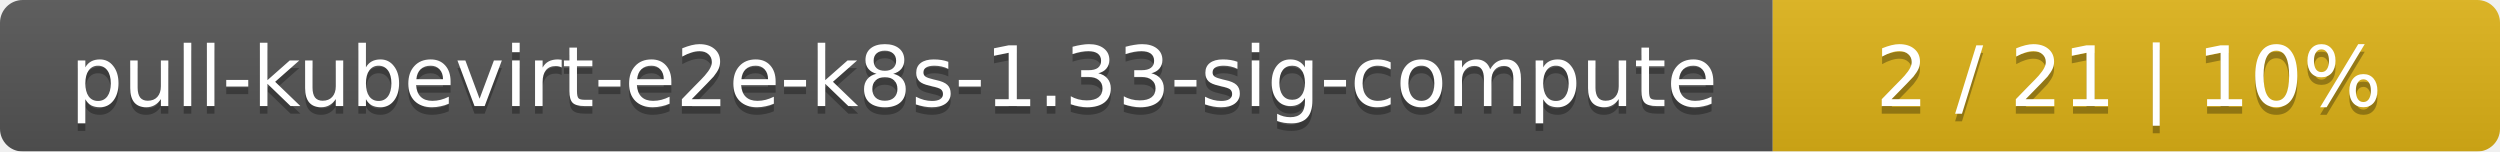
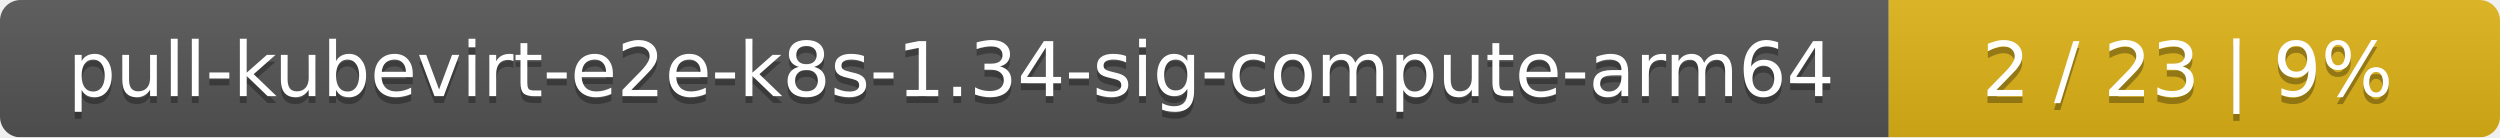
- <svg xmlns="http://www.w3.org/2000/svg" width="330" height="20">
+ <svg xmlns="http://www.w3.org/2000/svg" width="364" height="20">
  <linearGradient id="smooth" x2="0" y2="100%">
    <stop offset="0" stop-color="#bbb" stop-opacity=".1" />
    <stop offset="1" stop-opacity=".1" />
  </linearGradient>
  <mask id="round">
-     <rect width="330" height="20" rx="3" fill="#fff" />
+     <rect width="364" height="20" rx="3" fill="#fff" />
  </mask>
  <g mask="url(#round)">
-     <rect width="234" height="20" fill="#555" />
-     <rect x="234" width="96" height="20" fill="#dfb317" />
-     <rect width="330" height="20" fill="url(#smooth)" />
+     <rect width="275" height="20" fill="#555" />
+     <rect x="275" width="89" height="20" fill="#dfb317" />
+     <rect width="364" height="20" fill="url(#smooth)" />
  </g>
  <g fill="#fff" text-anchor="middle" font-family="DejaVu Sans,Verdana,Geneva,sans-serif" font-size="11">
-     <text x="118" y="15" fill="#010101" fill-opacity=".3">pull-kubevirt-e2e-k8s-1.33-sig-compute</text>
-     <text x="118" y="14">pull-kubevirt-e2e-k8s-1.33-sig-compute</text>
-     <text x="281" y="15" fill="#010101" fill-opacity=".3">2 / 21    |    10%</text>
-     <text x="281" y="14">2 / 21    |    10%</text>
+     <text x="138.5" y="15" fill="#010101" fill-opacity=".3">pull-kubevirt-e2e-k8s-1.34-sig-compute-arm64</text>
+     <text x="138.5" y="14">pull-kubevirt-e2e-k8s-1.34-sig-compute-arm64</text>
+     <text x="318.5" y="15" fill="#010101" fill-opacity=".3">2 / 23    |    9%</text>
+     <text x="318.5" y="14">2 / 23    |    9%</text>
  </g>
</svg>
